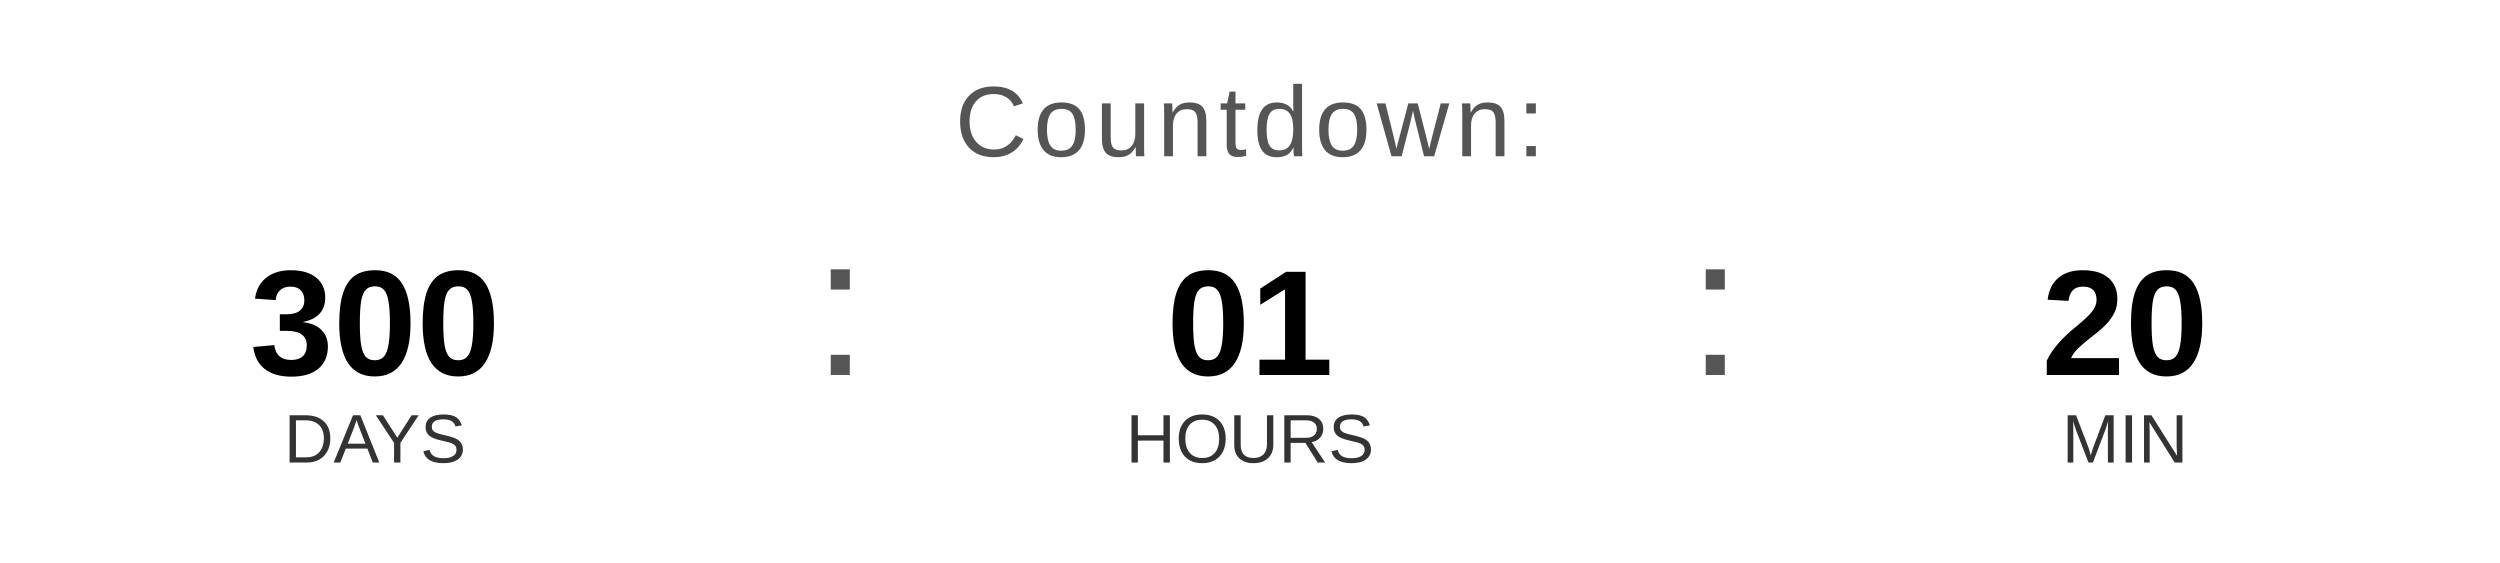
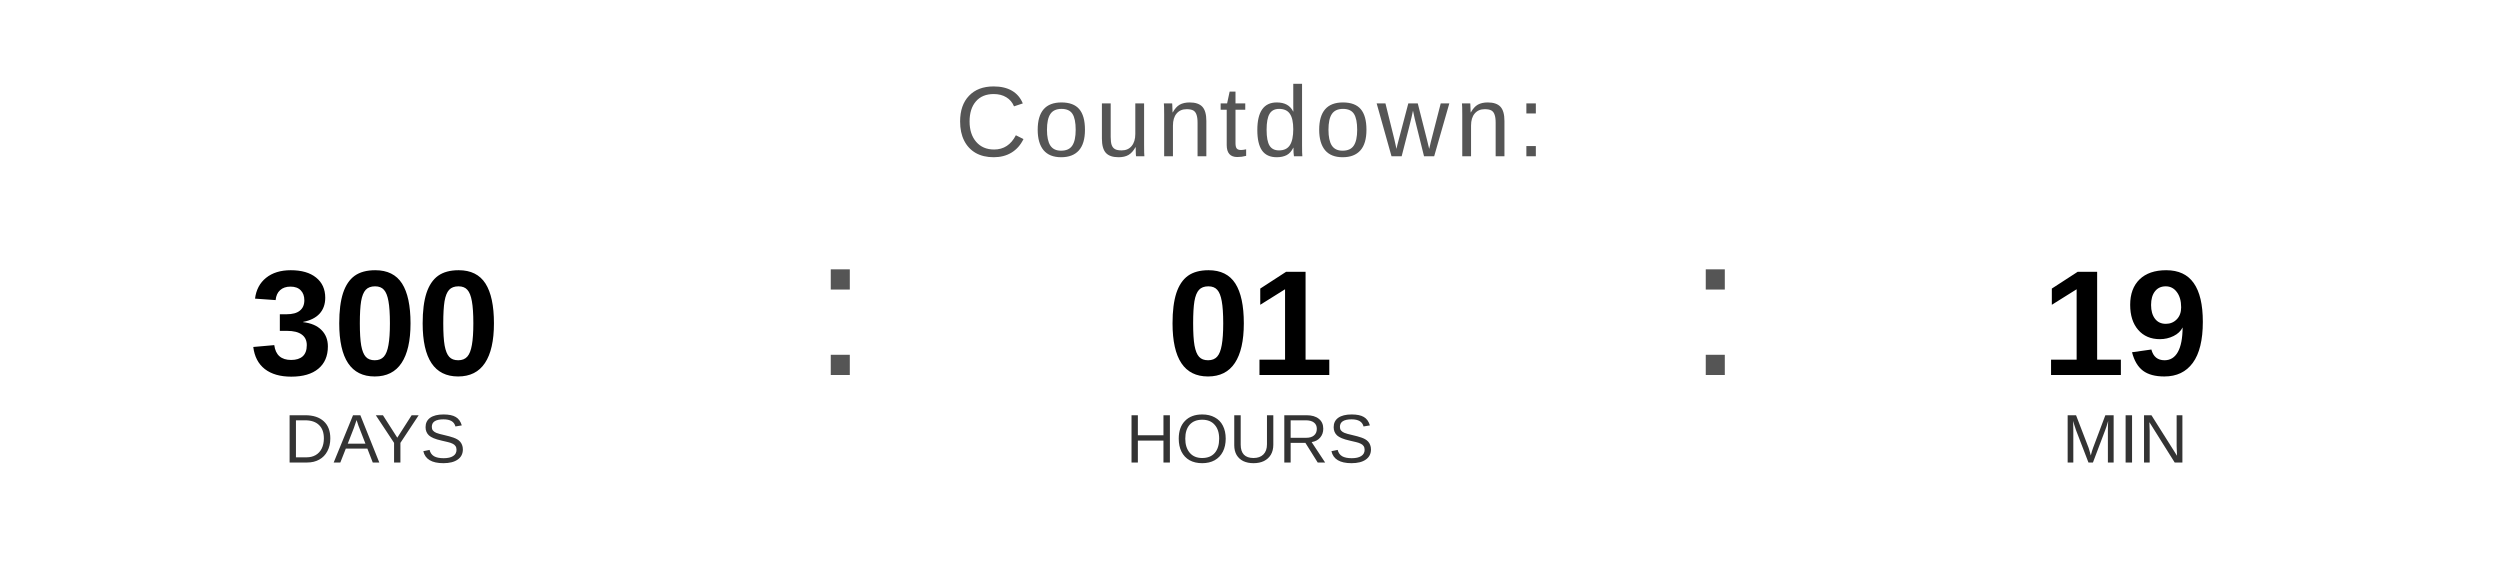
<svg xmlns="http://www.w3.org/2000/svg" width="400" height="90" viewBox="0 0 400 90">
  <text x="200" y="25" font-family="Arial, Helvetica, sans-serif" font-size="16" fill="#555555" text-anchor="middle" letter-spacing="1">
    Countdown:
  </text>
  <text x="60" y="60" font-family="Arial, Helvetica, sans-serif" font-size="24" font-weight="bold" fill="#000000" text-anchor="middle">300</text>
  <text x="60" y="74" font-family="Arial, Helvetica, sans-serif" font-size="11" fill="#333333" text-anchor="middle">DAYS</text>
  <text x="130" y="60" font-family="Arial, sans-serif" font-size="32" fill="#555555">:</text>
  <text x="200" y="60" font-family="Arial, Helvetica, sans-serif" font-size="24" font-weight="bold" fill="#000000" text-anchor="middle">01</text>
  <text x="200" y="74" font-family="Arial, Helvetica, sans-serif" font-size="11" fill="#333333" text-anchor="middle">HOURS</text>
  <text x="270" y="60" font-family="Arial, sans-serif" font-size="32" fill="#555555">:</text>
-   <text x="340" y="60" font-family="Arial, Helvetica, sans-serif" font-size="24" font-weight="bold" fill="#000000" text-anchor="middle">20</text>
+   <text x="340" y="60" font-family="Arial, Helvetica, sans-serif" font-size="24" font-weight="bold" fill="#000000" text-anchor="middle">19</text>
  <text x="340" y="74" font-family="Arial, Helvetica, sans-serif" font-size="11" fill="#333333" text-anchor="middle">MIN</text>
</svg>
